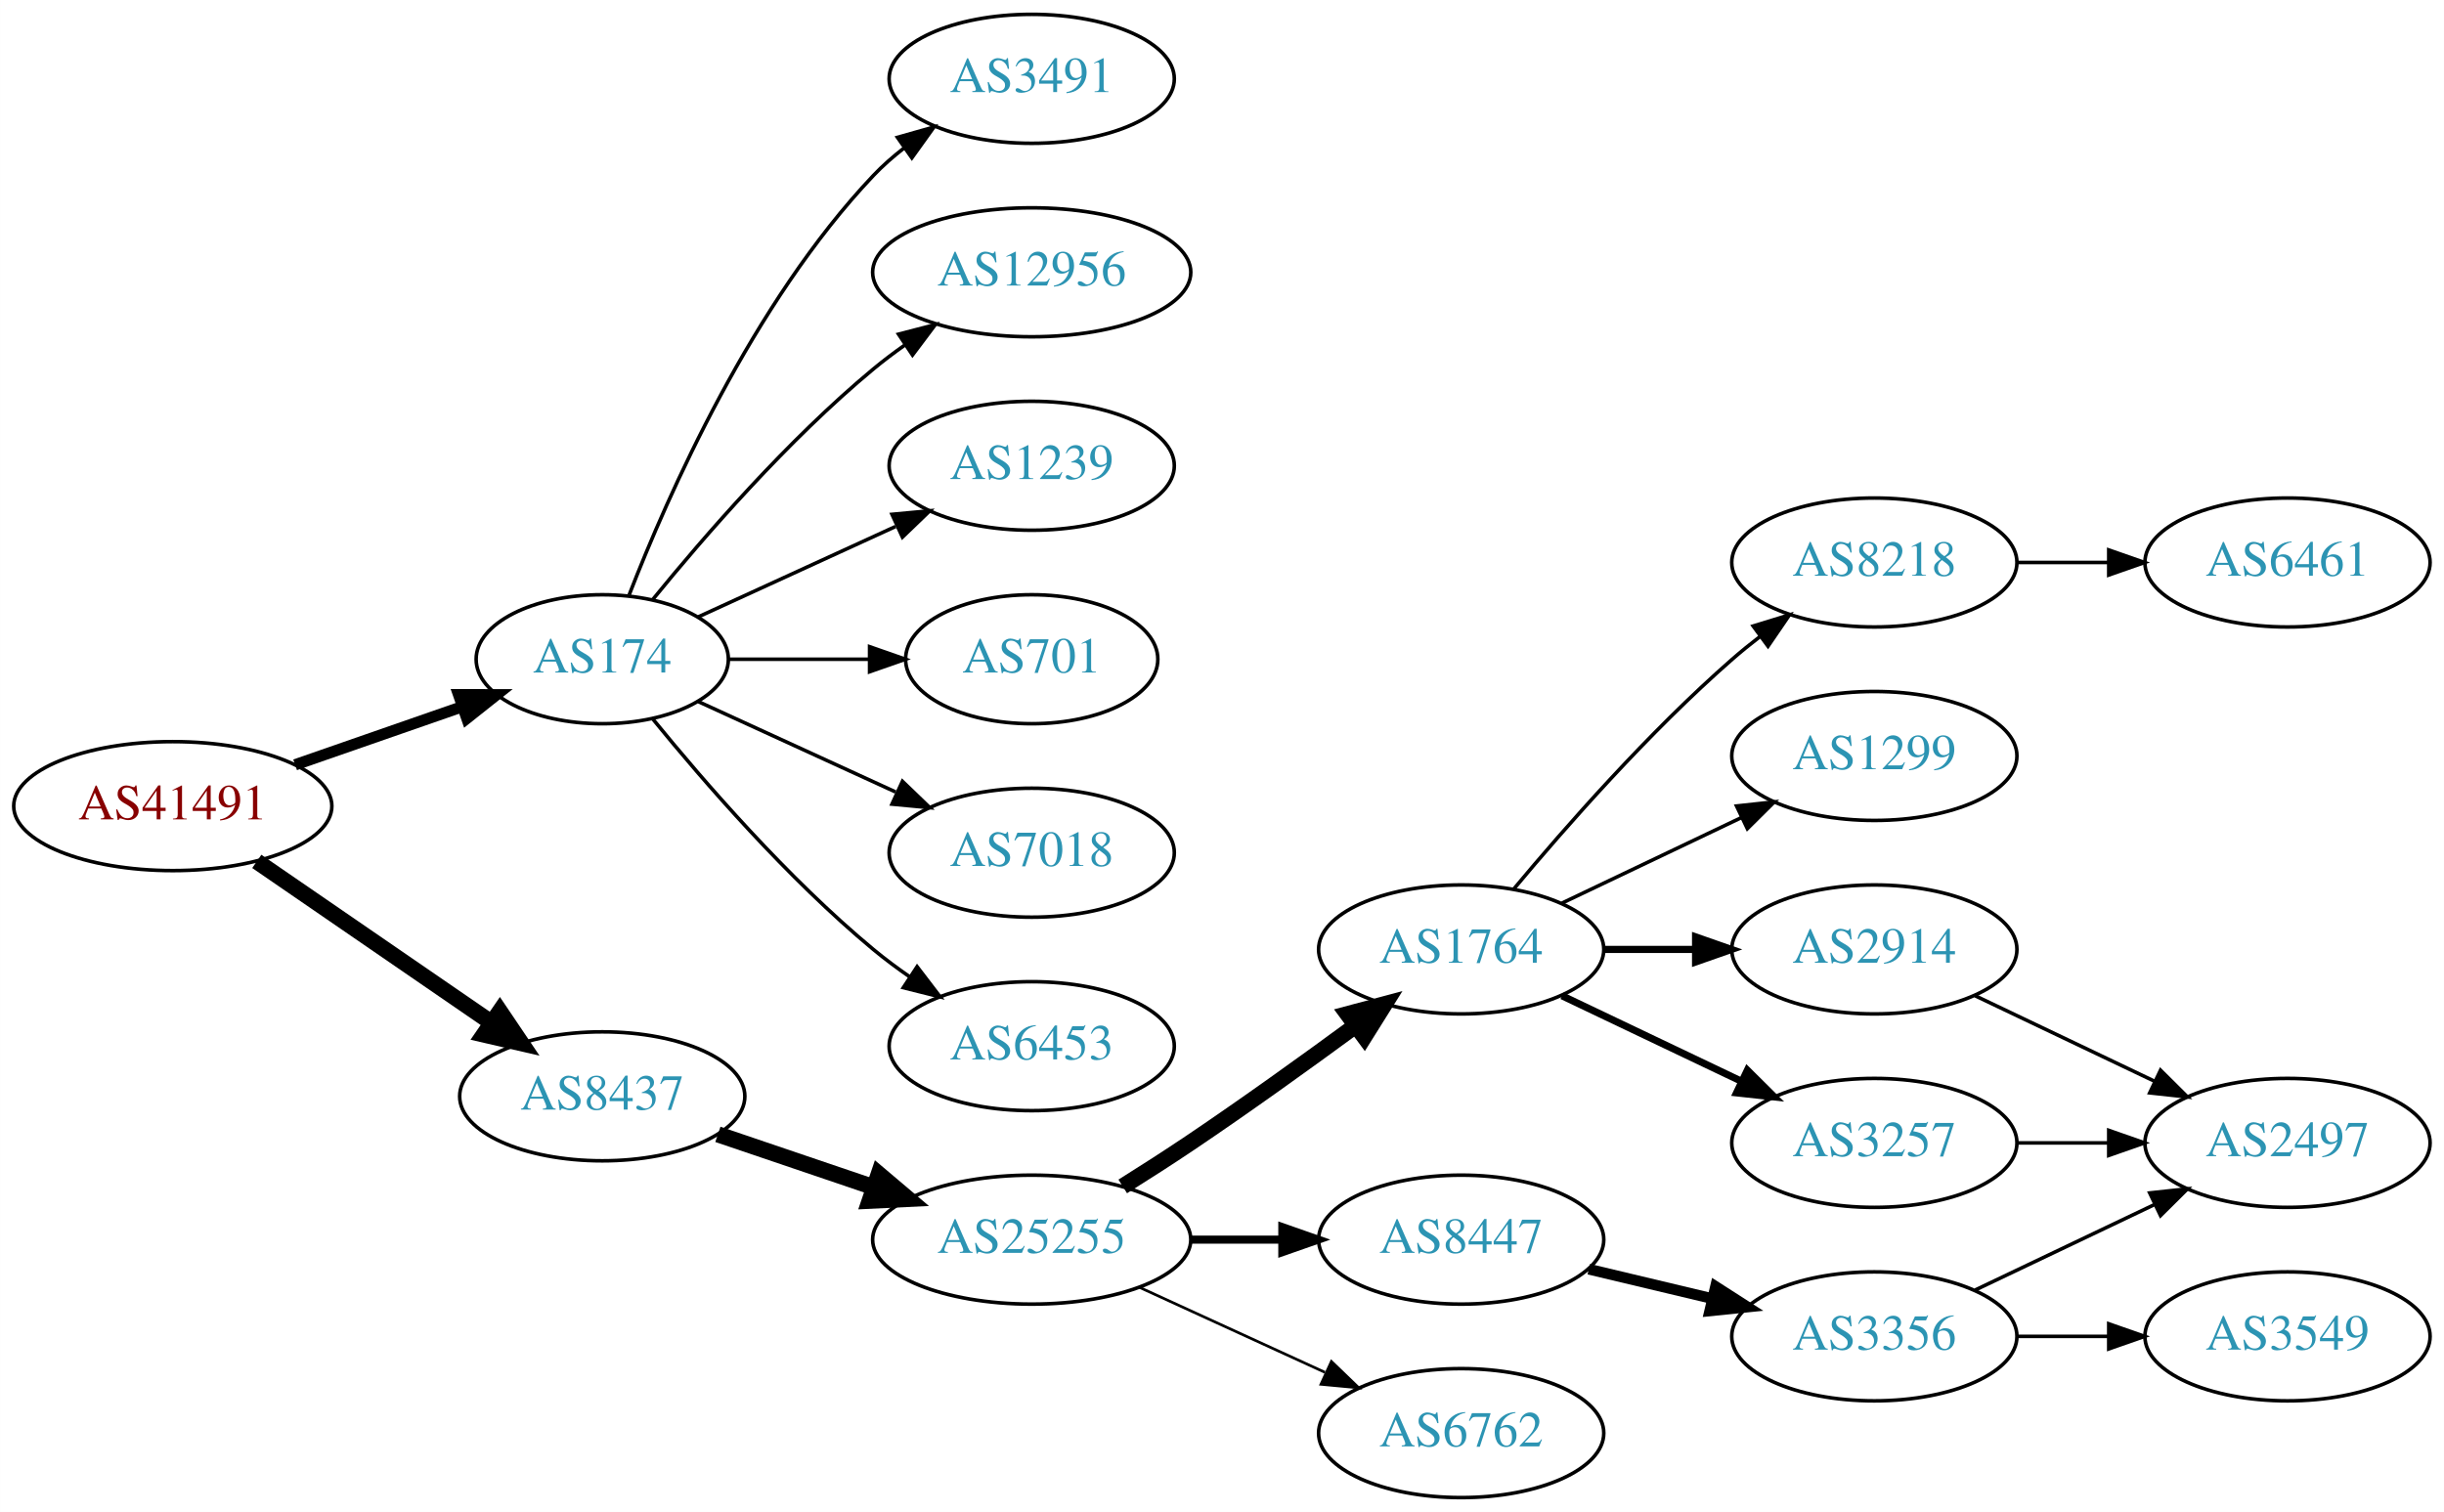
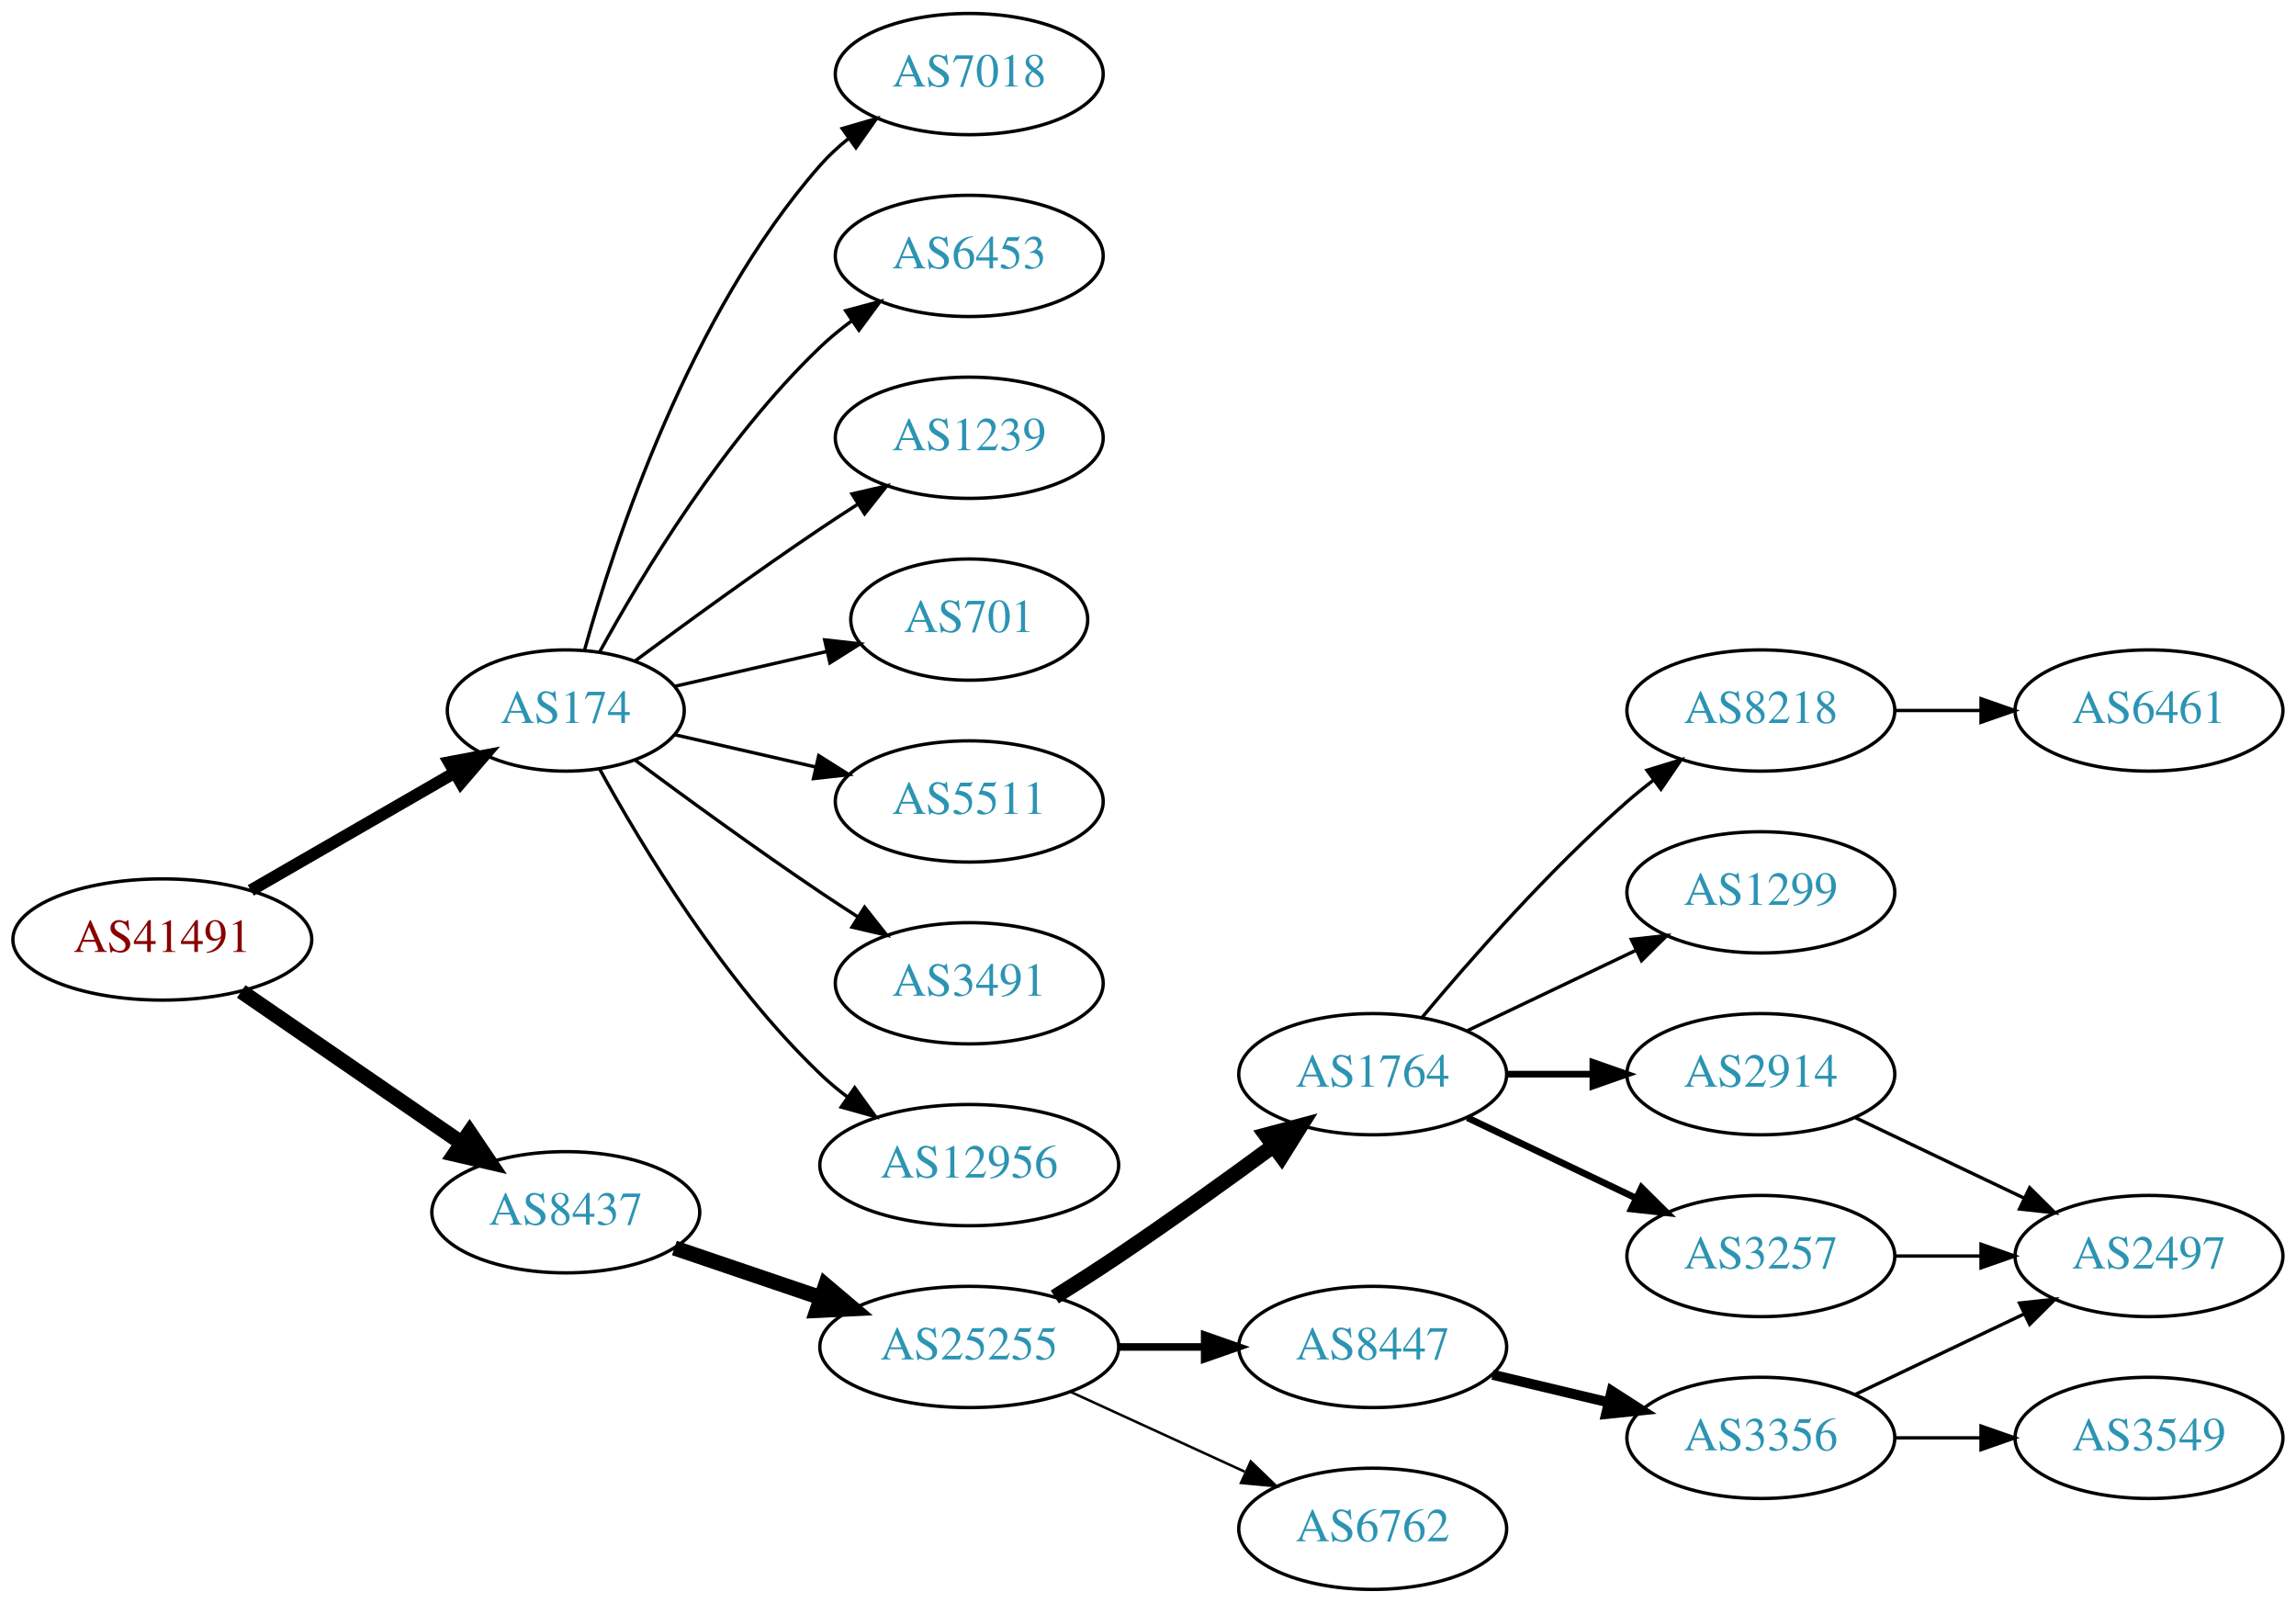
- <svg xmlns="http://www.w3.org/2000/svg" xmlns:xlink="http://www.w3.org/1999/xlink" width="682pt" height="422pt" viewBox="0.00 0.00 681.96 422.00">
-   <g id="graph0" class="graph" transform="scale(1 1) rotate(0) translate(4 418)">
-     <polygon fill="white" stroke="none" points="-4,4 -4,-418 677.956,-418 677.956,4 -4,4" />
+ <svg xmlns="http://www.w3.org/2000/svg" xmlns:xlink="http://www.w3.org/1999/xlink" width="682pt" height="476pt" viewBox="0.00 0.00 681.96 476.00">
+   <g id="graph0" class="graph" transform="scale(1 1) rotate(0) translate(4 472)">
+     <polygon fill="white" stroke="none" points="-4,4 -4,-472 677.956,-472 677.956,4 -4,4" />
    <g id="node1" class="node">
      <g id="a_node1">
        <a xlink:href="/asn/41491" xlink:title="AS41491 ~ Stadtwerke Kapfenberg [AT]">
          <ellipse fill="#ffffff" stroke="black" cx="44.196" cy="-193" rx="44.393" ry="18" />
          <text text-anchor="middle" x="44.196" y="-189.3" font-family="Times,serif" font-size="14.00" fill="#880000">AS41491</text>
        </a>
      </g>
    </g>
    <g id="node2" class="node">
      <g id="a_node2">
        <a xlink:href="/asn/174" xlink:title="AS174 ~ Cogent Communications [US]">
-           <ellipse fill="#ffffff" stroke="black" cx="164.039" cy="-234" rx="35.194" ry="18" />
-           <text text-anchor="middle" x="164.039" y="-230.3" font-family="Times,serif" font-size="14.00" fill="#2c94b3">AS174</text>
+           <ellipse fill="#ffffff" stroke="black" cx="164.039" cy="-261" rx="35.194" ry="18" />
+           <text text-anchor="middle" x="164.039" y="-257.3" font-family="Times,serif" font-size="14.00" fill="#2c94b3">AS174</text>
        </a>
      </g>
    </g>
    <g id="edge1" class="edge">
-       <path fill="none" stroke="black" stroke-width="3.15" d="M78.335,-204.53C92.855,-209.581 109.976,-215.538 125.012,-220.77" />
-       <polygon fill="black" stroke="black" stroke-width="3.15" points="123.948,-224.105 134.543,-224.086 126.248,-217.494 123.948,-224.105" />
+       <path fill="none" stroke="black" stroke-width="3.6" d="M70.476,-207.588C88.144,-217.783 111.881,-231.48 130.894,-242.451" />
+       <polygon fill="black" stroke="black" stroke-width="3.6" points="129.39,-245.624 139.801,-247.591 132.889,-239.561 129.39,-245.624" />
    </g>
    <g id="node3" class="node">
      <g id="a_node3">
        <a xlink:href="/asn/8437" xlink:title="AS8437 ~ Hutchison Drei Austria GmbH [AT]">
          <ellipse fill="#ffffff" stroke="black" cx="164.039" cy="-112" rx="39.794" ry="18" />
          <text text-anchor="middle" x="164.039" y="-108.3" font-family="Times,serif" font-size="14.00" fill="#2c94b3">AS8437</text>
        </a>
      </g>
    </g>
    <g id="edge2" class="edge">
      <path fill="none" stroke="black" stroke-width="4.5" d="M67.639,-177.574C86.22,-164.802 112.781,-146.545 133.161,-132.537" />
      <polygon fill="black" stroke="black" stroke-width="4.5" points="135.464,-135.731 141.475,-126.822 131.003,-129.242 135.464,-135.731" />
    </g>
    <g id="node4" class="node">
      <g id="a_node4">
-         <a xlink:href="/asn/1239" xlink:title="AS1239 ~ Sprint [US]">
-           <ellipse fill="#ffffff" stroke="black" cx="283.881" cy="-288" rx="39.794" ry="18" />
-           <text text-anchor="middle" x="283.881" y="-284.3" font-family="Times,serif" font-size="14.00" fill="#2c94b3">AS1239</text>
+         <a xlink:href="/asn/6453" xlink:title="AS6453 ~ TATA COMMUNICATIONS (AMERICA) INC [US]">
+           <ellipse fill="#ffffff" stroke="black" cx="283.881" cy="-396" rx="39.794" ry="18" />
+           <text text-anchor="middle" x="283.881" y="-392.3" font-family="Times,serif" font-size="14.00" fill="#2c94b3">AS6453</text>
        </a>
      </g>
    </g>
    <g id="edge3" class="edge">
-       <path fill="none" stroke="black" d="M190.9,-245.851C207.02,-253.238 228.023,-262.862 245.888,-271.048" />
-       <polygon fill="black" stroke="black" points="244.89,-274.441 255.439,-275.425 247.806,-268.077 244.89,-274.441" />
+       <path fill="none" stroke="black" d="M174.065,-278.321C186.548,-301.1 210.837,-341.453 239.685,-369 242.553,-371.739 245.742,-374.347 249.051,-376.785" />
+       <polygon fill="black" stroke="black" points="247.175,-379.742 257.411,-382.477 251.114,-373.956 247.175,-379.742" />
    </g>
    <g id="node5" class="node">
      <g id="a_node5">
-         <a xlink:href="/asn/701" xlink:title="AS701 ~ UUNET [US]">
-           <ellipse fill="#ffffff" stroke="black" cx="283.881" cy="-234" rx="35.194" ry="18" />
-           <text text-anchor="middle" x="283.881" y="-230.3" font-family="Times,serif" font-size="14.00" fill="#2c94b3">AS701</text>
+         <a xlink:href="/asn/1239" xlink:title="AS1239 ~ Sprint [US]">
+           <ellipse fill="#ffffff" stroke="black" cx="283.881" cy="-342" rx="39.794" ry="18" />
+           <text text-anchor="middle" x="283.881" y="-338.3" font-family="Times,serif" font-size="14.00" fill="#2c94b3">AS1239</text>
        </a>
      </g>
    </g>
    <g id="edge4" class="edge">
-       <path fill="none" stroke="black" d="M199.44,-234C211.662,-234 225.597,-234 238.533,-234" />
-       <polygon fill="black" stroke="black" points="238.64,-237.5 248.64,-234 238.64,-230.5 238.64,-237.5" />
+       <path fill="none" stroke="black" d="M184.74,-275.81C199.642,-286.875 220.71,-302.228 239.685,-315 243.234,-317.389 246.984,-319.839 250.733,-322.242" />
+       <polygon fill="black" stroke="black" points="249.059,-325.325 259.381,-327.712 252.801,-319.409 249.059,-325.325" />
    </g>
    <g id="node6" class="node">
      <g id="a_node6">
-         <a xlink:href="/asn/7018" xlink:title="AS7018 ~ AT&amp;T Services, Inc. [US]">
-           <ellipse fill="#ffffff" stroke="black" cx="283.881" cy="-180" rx="39.794" ry="18" />
-           <text text-anchor="middle" x="283.881" y="-176.3" font-family="Times,serif" font-size="14.00" fill="#2c94b3">AS7018</text>
+         <a xlink:href="/asn/701" xlink:title="AS701 ~ UUNET [US]">
+           <ellipse fill="#ffffff" stroke="black" cx="283.881" cy="-288" rx="35.194" ry="18" />
+           <text text-anchor="middle" x="283.881" y="-284.3" font-family="Times,serif" font-size="14.00" fill="#2c94b3">AS701</text>
        </a>
      </g>
    </g>
    <g id="edge5" class="edge">
-       <path fill="none" stroke="black" d="M190.9,-222.149C207.02,-214.762 228.023,-205.138 245.888,-196.952" />
-       <polygon fill="black" stroke="black" points="247.806,-199.923 255.439,-192.575 244.89,-193.559 247.806,-199.923" />
+       <path fill="none" stroke="black" d="M196.309,-268.165C210.159,-271.338 226.646,-275.115 241.497,-278.518" />
+       <polygon fill="black" stroke="black" points="240.936,-281.98 251.465,-280.802 242.499,-275.157 240.936,-281.98" />
    </g>
    <g id="node7" class="node">
      <g id="a_node7">
-         <a xlink:href="/asn/6453" xlink:title="AS6453 ~ TATA COMMUNICATIONS (AMERICA) INC [US]">
-           <ellipse fill="#ffffff" stroke="black" cx="283.881" cy="-126" rx="39.794" ry="18" />
-           <text text-anchor="middle" x="283.881" y="-122.3" font-family="Times,serif" font-size="14.00" fill="#2c94b3">AS6453</text>
+         <a xlink:href="/asn/5511" xlink:title="AS5511 ~ Orange S.A. [FR]">
+           <ellipse fill="#ffffff" stroke="black" cx="283.881" cy="-234" rx="39.794" ry="18" />
+           <text text-anchor="middle" x="283.881" y="-230.3" font-family="Times,serif" font-size="14.00" fill="#2c94b3">AS5511</text>
        </a>
      </g>
    </g>
    <g id="edge6" class="edge">
-       <path fill="none" stroke="black" d="M178.196,-217.257C192.281,-199.961 215.84,-172.777 239.685,-153 242.901,-150.332 246.402,-147.73 249.972,-145.259" />
-       <polygon fill="black" stroke="black" points="251.896,-148.183 258.329,-139.764 248.05,-142.334 251.896,-148.183" />
+       <path fill="none" stroke="black" d="M196.309,-253.835C209.148,-250.894 224.253,-247.433 238.22,-244.233" />
+       <polygon fill="black" stroke="black" points="239.175,-247.605 248.141,-241.96 237.612,-240.781 239.175,-247.605" />
    </g>
    <g id="node8" class="node">
      <g id="a_node8">
        <a xlink:href="/asn/3491" xlink:title="AS3491 ~ PCCW Global, Inc. [US]">
-           <ellipse fill="#ffffff" stroke="black" cx="283.881" cy="-396" rx="39.794" ry="18" />
-           <text text-anchor="middle" x="283.881" y="-392.3" font-family="Times,serif" font-size="14.00" fill="#2c94b3">AS3491</text>
+           <ellipse fill="#ffffff" stroke="black" cx="283.881" cy="-180" rx="39.794" ry="18" />
+           <text text-anchor="middle" x="283.881" y="-176.3" font-family="Times,serif" font-size="14.00" fill="#2c94b3">AS3491</text>
        </a>
      </g>
    </g>
    <g id="edge7" class="edge">
-       <path fill="none" stroke="black" d="M171.562,-251.994C182.312,-279.728 205.969,-333.429 239.685,-369 242.271,-371.728 245.188,-374.294 248.257,-376.677" />
-       <polygon fill="black" stroke="black" points="246.411,-379.658 256.605,-382.543 250.435,-373.93 246.411,-379.658" />
+       <path fill="none" stroke="black" d="M184.74,-246.19C199.642,-235.125 220.71,-219.772 239.685,-207 243.234,-204.611 246.984,-202.161 250.733,-199.758" />
+       <polygon fill="black" stroke="black" points="252.801,-202.591 259.381,-194.288 249.059,-196.675 252.801,-202.591" />
    </g>
    <g id="node9" class="node">
      <g id="a_node9">
        <a xlink:href="/asn/12956" xlink:title="AS12956 ~ TELXIUS [ES]">
-           <ellipse fill="#ffffff" stroke="black" cx="283.881" cy="-342" rx="44.393" ry="18" />
-           <text text-anchor="middle" x="283.881" y="-338.3" font-family="Times,serif" font-size="14.00" fill="#2c94b3">AS12956</text>
+           <ellipse fill="#ffffff" stroke="black" cx="283.881" cy="-126" rx="44.393" ry="18" />
+           <text text-anchor="middle" x="283.881" y="-122.3" font-family="Times,serif" font-size="14.00" fill="#2c94b3">AS12956</text>
        </a>
      </g>
    </g>
    <g id="edge8" class="edge">
-       <path fill="none" stroke="black" d="M178.196,-250.743C192.281,-268.039 215.84,-295.223 239.685,-315 242.423,-317.271 245.367,-319.494 248.384,-321.63" />
-       <polygon fill="black" stroke="black" points="246.716,-324.725 256.973,-327.379 250.61,-318.908 246.716,-324.725" />
+       <path fill="none" stroke="black" d="M174.065,-243.679C186.548,-220.9 210.837,-180.547 239.685,-153 242.192,-150.607 244.943,-148.313 247.805,-146.145" />
+       <polygon fill="black" stroke="black" points="249.857,-148.982 256.056,-140.39 245.852,-143.241 249.857,-148.982" />
    </g>
    <g id="node10" class="node">
      <g id="a_node10">
+         <a xlink:href="/asn/7018" xlink:title="AS7018 ~ AT&amp;T Services, Inc. [US]">
+           <ellipse fill="#ffffff" stroke="black" cx="283.881" cy="-450" rx="39.794" ry="18" />
+           <text text-anchor="middle" x="283.881" y="-446.3" font-family="Times,serif" font-size="14.00" fill="#2c94b3">AS7018</text>
+         </a>
+       </g>
+     </g>
+     <g id="edge9" class="edge">
+       <path fill="none" stroke="black" d="M169.612,-278.946C178.517,-310.995 200.801,-378.842 239.685,-423 242.169,-425.821 245.019,-428.449 248.044,-430.871" />
+       <polygon fill="black" stroke="black" points="246.162,-433.828 256.334,-436.791 250.23,-428.131 246.162,-433.828" />
+     </g>
+     <g id="node11" class="node">
+       <g id="a_node11">
        <a xlink:href="/asn/25255" xlink:title="AS25255 ~ ==&gt; TELE2 AUSTRIA &lt;== [AT]">
          <ellipse fill="#ffffff" stroke="black" cx="283.881" cy="-72" rx="44.393" ry="18" />
          <text text-anchor="middle" x="283.881" y="-68.3" font-family="Times,serif" font-size="14.00" fill="#2c94b3">AS25255</text>
        </a>
      </g>
    </g>
-     <g id="edge9" class="edge">
+     <g id="edge10" class="edge">
      <path fill="none" stroke="black" stroke-width="4.5" d="M196.309,-101.386C209.605,-96.873 225.331,-91.535 239.707,-86.655" />
      <polygon fill="black" stroke="black" stroke-width="4.5" points="241.194,-90.308 249.398,-83.365 238.663,-82.851 241.194,-90.308" />
    </g>
-     <g id="node11" class="node">
-       <g id="a_node11">
+     <g id="node12" class="node">
+       <g id="a_node12">
        <a xlink:href="/asn/1764" xlink:title="AS1764 ~ NEXTLAYER-AS [AT]">
          <ellipse fill="#ffffff" stroke="black" cx="403.724" cy="-153" rx="39.794" ry="18" />
          <text text-anchor="middle" x="403.724" y="-149.3" font-family="Times,serif" font-size="14.00" fill="#2c94b3">AS1764</text>
        </a>
      </g>
    </g>
-     <g id="edge10" class="edge">
+     <g id="edge11" class="edge">
      <path fill="none" stroke="black" stroke-width="4.5" d="M309.283,-86.852C315.467,-90.725 322.061,-94.951 328.077,-99 343.571,-109.429 360.46,-121.579 374.249,-131.709" />
      <polygon fill="black" stroke="black" stroke-width="4.5" points="372.01,-134.951 382.393,-137.723 376.688,-128.616 372.01,-134.951" />
    </g>
-     <g id="node12" class="node">
-       <g id="a_node12">
+     <g id="node13" class="node">
+       <g id="a_node13">
        <a xlink:href="/asn/8447" xlink:title="AS8447 ~ A1 Telekom Austria AG [AT]">
          <ellipse fill="#ffffff" stroke="black" cx="403.724" cy="-72" rx="39.794" ry="18" />
          <text text-anchor="middle" x="403.724" y="-68.3" font-family="Times,serif" font-size="14.00" fill="#2c94b3">AS8447</text>
        </a>
      </g>
    </g>
-     <g id="edge11" class="edge">
+     <g id="edge12" class="edge">
      <path fill="none" stroke="black" stroke-width="2.25" d="M328.092,-72C336.405,-72 345.168,-72 353.65,-72" />
      <polygon fill="black" stroke="black" stroke-width="2.25" points="353.809,-75.5 363.809,-72 353.809,-68.5 353.809,-75.5" />
    </g>
-     <g id="node13" class="node">
-       <g id="a_node13">
+     <g id="node14" class="node">
+       <g id="a_node14">
        <a xlink:href="/asn/6762" xlink:title="AS6762 ~ TELECOM ITALIA SPARKLE S.p.A. [IT]">
          <ellipse fill="#ffffff" stroke="black" cx="403.724" cy="-18" rx="39.794" ry="18" />
          <text text-anchor="middle" x="403.724" y="-14.3" font-family="Times,serif" font-size="14.00" fill="#2c94b3">AS6762</text>
        </a>
      </g>
    </g>
-     <g id="edge12" class="edge">
+     <g id="edge13" class="edge">
      <path fill="none" stroke="black" stroke-width="0.75" d="M314.011,-58.652C329.622,-51.498 349.02,-42.609 365.692,-34.969" />
      <polygon fill="black" stroke="black" stroke-width="0.75" points="367.511,-37.986 375.144,-30.638 364.595,-31.622 367.511,-37.986" />
    </g>
-     <g id="node14" class="node">
-       <g id="a_node14">
+     <g id="node15" class="node">
+       <g id="a_node15">
+         <a xlink:href="/asn/1299" xlink:title="AS1299 ~ Telia Carrier [EU]">
+           <ellipse fill="#ffffff" stroke="black" cx="519.017" cy="-207" rx="39.794" ry="18" />
+           <text text-anchor="middle" x="519.017" y="-203.3" font-family="Times,serif" font-size="14.00" fill="#2c94b3">AS1299</text>
+         </a>
+       </g>
+     </g>
+     <g id="edge14" class="edge">
+       <path fill="none" stroke="black" d="M431.86,-165.934C446.854,-173.081 465.675,-182.052 481.898,-189.785" />
+       <polygon fill="black" stroke="black" points="480.569,-193.028 491.102,-194.171 483.581,-186.709 480.569,-193.028" />
+     </g>
+     <g id="node16" class="node">
+       <g id="a_node16">
+         <a xlink:href="/asn/2914" xlink:title="AS2914 ~ NTT America, Inc. [US]">
+           <ellipse fill="#ffffff" stroke="black" cx="519.017" cy="-153" rx="39.794" ry="18" />
+           <text text-anchor="middle" x="519.017" y="-149.3" font-family="Times,serif" font-size="14.00" fill="#2c94b3">AS2914</text>
+         </a>
+       </g>
+     </g>
+     <g id="edge15" class="edge">
+       <path fill="none" stroke="black" stroke-width="2" d="M443.396,-153C451.599,-153 460.363,-153 468.895,-153" />
+       <polygon fill="black" stroke="black" stroke-width="2" points="469.134,-156.5 479.134,-153 469.134,-149.5 469.134,-156.5" />
+     </g>
+     <g id="node17" class="node">
+       <g id="a_node17">
        <a xlink:href="/asn/3257" xlink:title="AS3257 ~ GTT [DE]">
          <ellipse fill="#ffffff" stroke="black" cx="519.017" cy="-99" rx="39.794" ry="18" />
          <text text-anchor="middle" x="519.017" y="-95.3" font-family="Times,serif" font-size="14.00" fill="#2c94b3">AS3257</text>
        </a>
      </g>
    </g>
-     <g id="edge13" class="edge">
+     <g id="edge16" class="edge">
      <path fill="none" stroke="black" stroke-width="2" d="M431.86,-140.066C446.854,-132.919 465.675,-123.948 481.898,-116.215" />
      <polygon fill="black" stroke="black" stroke-width="2" points="483.581,-119.291 491.102,-111.829 480.569,-112.972 483.581,-119.291" />
    </g>
-     <g id="node15" class="node">
-       <g id="a_node15">
-         <a xlink:href="/asn/2914" xlink:title="AS2914 ~ NTT America, Inc. [US]">
-           <ellipse fill="#ffffff" stroke="black" cx="519.017" cy="-153" rx="39.794" ry="18" />
-           <text text-anchor="middle" x="519.017" y="-149.3" font-family="Times,serif" font-size="14.00" fill="#2c94b3">AS2914</text>
-         </a>
-       </g>
-     </g>
-     <g id="edge14" class="edge">
-       <path fill="none" stroke="black" stroke-width="2" d="M443.396,-153C451.599,-153 460.363,-153 468.895,-153" />
-       <polygon fill="black" stroke="black" stroke-width="2" points="469.134,-156.5 479.134,-153 469.134,-149.5 469.134,-156.5" />
-     </g>
-     <g id="node16" class="node">
-       <g id="a_node16">
+     <g id="node18" class="node">
+       <g id="a_node18">
        <a xlink:href="/asn/8218" xlink:title="AS8218 ~ legacy Neotelecoms [FR]">
          <ellipse fill="#ffffff" stroke="black" cx="519.017" cy="-261" rx="39.794" ry="18" />
          <text text-anchor="middle" x="519.017" y="-257.3" font-family="Times,serif" font-size="14.00" fill="#2c94b3">AS8218</text>
        </a>
      </g>
    </g>
-     <g id="edge15" class="edge">
+     <g id="edge17" class="edge">
      <path fill="none" stroke="black" d="M418.354,-169.817C432.636,-186.929 456.183,-213.745 479.37,-234 481.836,-236.154 484.475,-238.294 487.172,-240.372" />
      <polygon fill="black" stroke="black" points="485.197,-243.264 495.326,-246.37 489.345,-237.625 485.197,-243.264" />
    </g>
-     <g id="node17" class="node">
-       <g id="a_node17">
-         <a xlink:href="/asn/1299" xlink:title="AS1299 ~ Telia Carrier [EU]">
-           <ellipse fill="#ffffff" stroke="black" cx="519.017" cy="-207" rx="39.794" ry="18" />
-           <text text-anchor="middle" x="519.017" y="-203.3" font-family="Times,serif" font-size="14.00" fill="#2c94b3">AS1299</text>
-         </a>
-       </g>
-     </g>
-     <g id="edge16" class="edge">
-       <path fill="none" stroke="black" d="M431.86,-165.934C446.854,-173.081 465.675,-182.052 481.898,-189.785" />
-       <polygon fill="black" stroke="black" points="480.569,-193.028 491.102,-194.171 483.581,-186.709 480.569,-193.028" />
-     </g>
-     <g id="node18" class="node">
-       <g id="a_node18">
+     <g id="node20" class="node">
+       <g id="a_node20">
        <a xlink:href="/asn/3356" xlink:title="AS3356 ~ Level 3 Parent, LLC [US]">
          <ellipse fill="#ffffff" stroke="black" cx="519.017" cy="-45" rx="39.794" ry="18" />
          <text text-anchor="middle" x="519.017" y="-41.3" font-family="Times,serif" font-size="14.00" fill="#2c94b3">AS3356</text>
        </a>
      </g>
    </g>
-     <g id="edge17" class="edge">
+     <g id="edge19" class="edge">
      <path fill="none" stroke="black" stroke-width="3" d="M439.331,-63.752C450.202,-61.162 462.357,-58.265 473.799,-55.538" />
      <polygon fill="black" stroke="black" stroke-width="3" points="474.705,-58.92 483.621,-53.197 473.082,-52.111 474.705,-58.92" />
    </g>
-     <g id="node20" class="node">
-       <g id="a_node20">
+     <g id="node19" class="node">
+       <g id="a_node19">
        <a xlink:href="/asn/2497" xlink:title="AS2497 ~ Internet Initiative Japan Inc. [JP]">
          <ellipse fill="#ffffff" stroke="black" cx="634.31" cy="-99" rx="39.794" ry="18" />
          <text text-anchor="middle" x="634.31" y="-95.3" font-family="Times,serif" font-size="14.00" fill="#2c94b3">AS2497</text>
        </a>
      </g>
    </g>
    <g id="edge22" class="edge">
+       <path fill="none" stroke="black" d="M547.153,-140.066C562.147,-132.919 580.968,-123.948 597.191,-116.215" />
+       <polygon fill="black" stroke="black" points="598.874,-119.291 606.395,-111.829 595.862,-112.972 598.874,-119.291" />
+     </g>
+     <g id="edge18" class="edge">
      <path fill="none" stroke="black" d="M558.689,-99C566.892,-99 575.656,-99 584.188,-99" />
      <polygon fill="black" stroke="black" points="584.427,-102.5 594.427,-99 584.427,-95.5 584.427,-102.5" />
    </g>
-     <g id="edge21" class="edge">
-       <path fill="none" stroke="black" d="M547.153,-140.066C562.147,-132.919 580.968,-123.948 597.191,-116.215" />
-       <polygon fill="black" stroke="black" points="598.874,-119.291 606.395,-111.829 595.862,-112.972 598.874,-119.291" />
-     </g>
-     <g id="node21" class="node">
-       <g id="a_node21">
+     <g id="node22" class="node">
+       <g id="a_node22">
        <a xlink:href="/asn/6461" xlink:title="AS6461 ~ Zayo Bandwidth [US]">
          <ellipse fill="#ffffff" stroke="black" cx="634.31" cy="-261" rx="39.794" ry="18" />
          <text text-anchor="middle" x="634.31" y="-257.3" font-family="Times,serif" font-size="14.00" fill="#2c94b3">AS6461</text>
        </a>
      </g>
    </g>
-     <g id="edge20" class="edge">
+     <g id="edge23" class="edge">
      <path fill="none" stroke="black" d="M558.689,-261C566.892,-261 575.656,-261 584.188,-261" />
      <polygon fill="black" stroke="black" points="584.427,-264.5 594.427,-261 584.427,-257.5 584.427,-264.5" />
    </g>
-     <g id="node19" class="node">
-       <g id="a_node19">
+     <g id="edge21" class="edge">
+       <path fill="none" stroke="black" d="M547.153,-57.934C562.147,-65.081 580.968,-74.052 597.191,-81.785" />
+       <polygon fill="black" stroke="black" points="595.862,-85.028 606.395,-86.171 598.874,-78.709 595.862,-85.028" />
+     </g>
+     <g id="node21" class="node">
+       <g id="a_node21">
        <a xlink:href="/asn/3549" xlink:title="AS3549 ~ Level 3 Parent, LLC [US]">
          <ellipse fill="#ffffff" stroke="black" cx="634.31" cy="-45" rx="39.794" ry="18" />
          <text text-anchor="middle" x="634.31" y="-41.3" font-family="Times,serif" font-size="14.00" fill="#2c94b3">AS3549</text>
        </a>
      </g>
    </g>
-     <g id="edge18" class="edge">
+     <g id="edge20" class="edge">
      <path fill="none" stroke="black" d="M558.689,-45C566.892,-45 575.656,-45 584.188,-45" />
      <polygon fill="black" stroke="black" points="584.427,-48.5 594.427,-45 584.427,-41.5 584.427,-48.5" />
    </g>
-     <g id="edge19" class="edge">
-       <path fill="none" stroke="black" d="M547.153,-57.934C562.147,-65.081 580.968,-74.052 597.191,-81.785" />
-       <polygon fill="black" stroke="black" points="595.862,-85.028 606.395,-86.171 598.874,-78.709 595.862,-85.028" />
-     </g>
  </g>
</svg>
